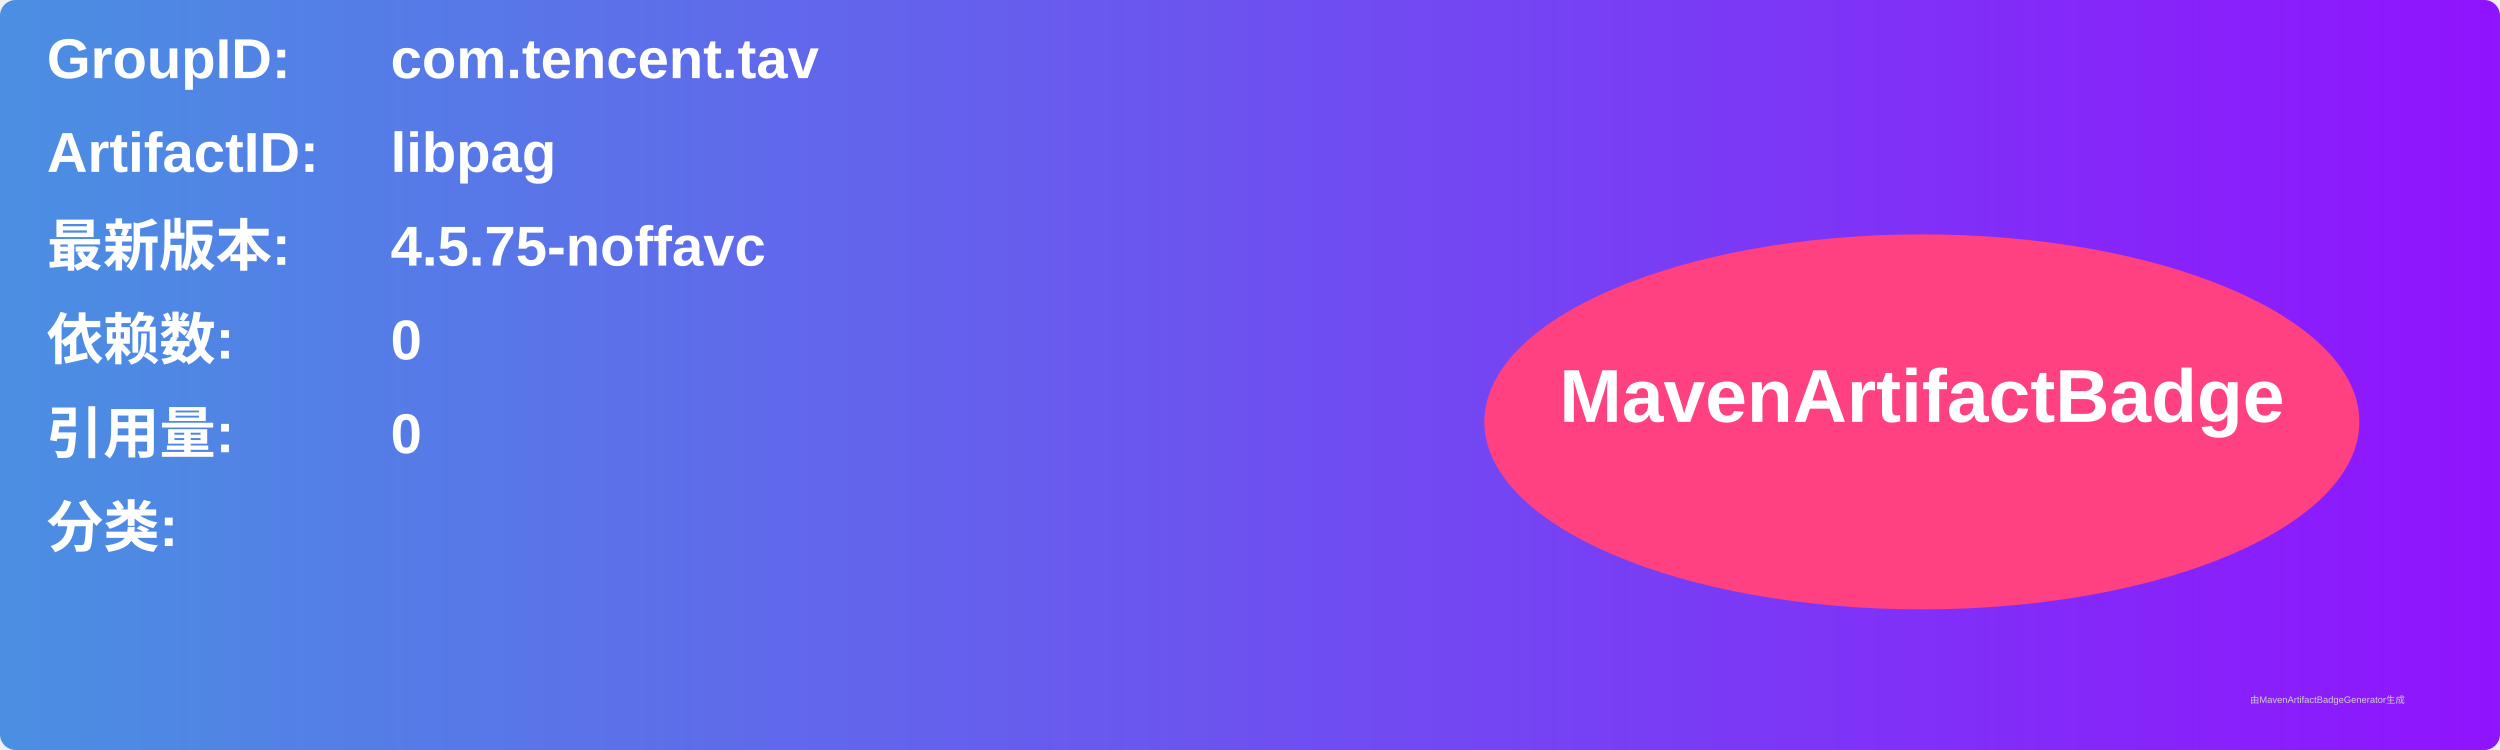
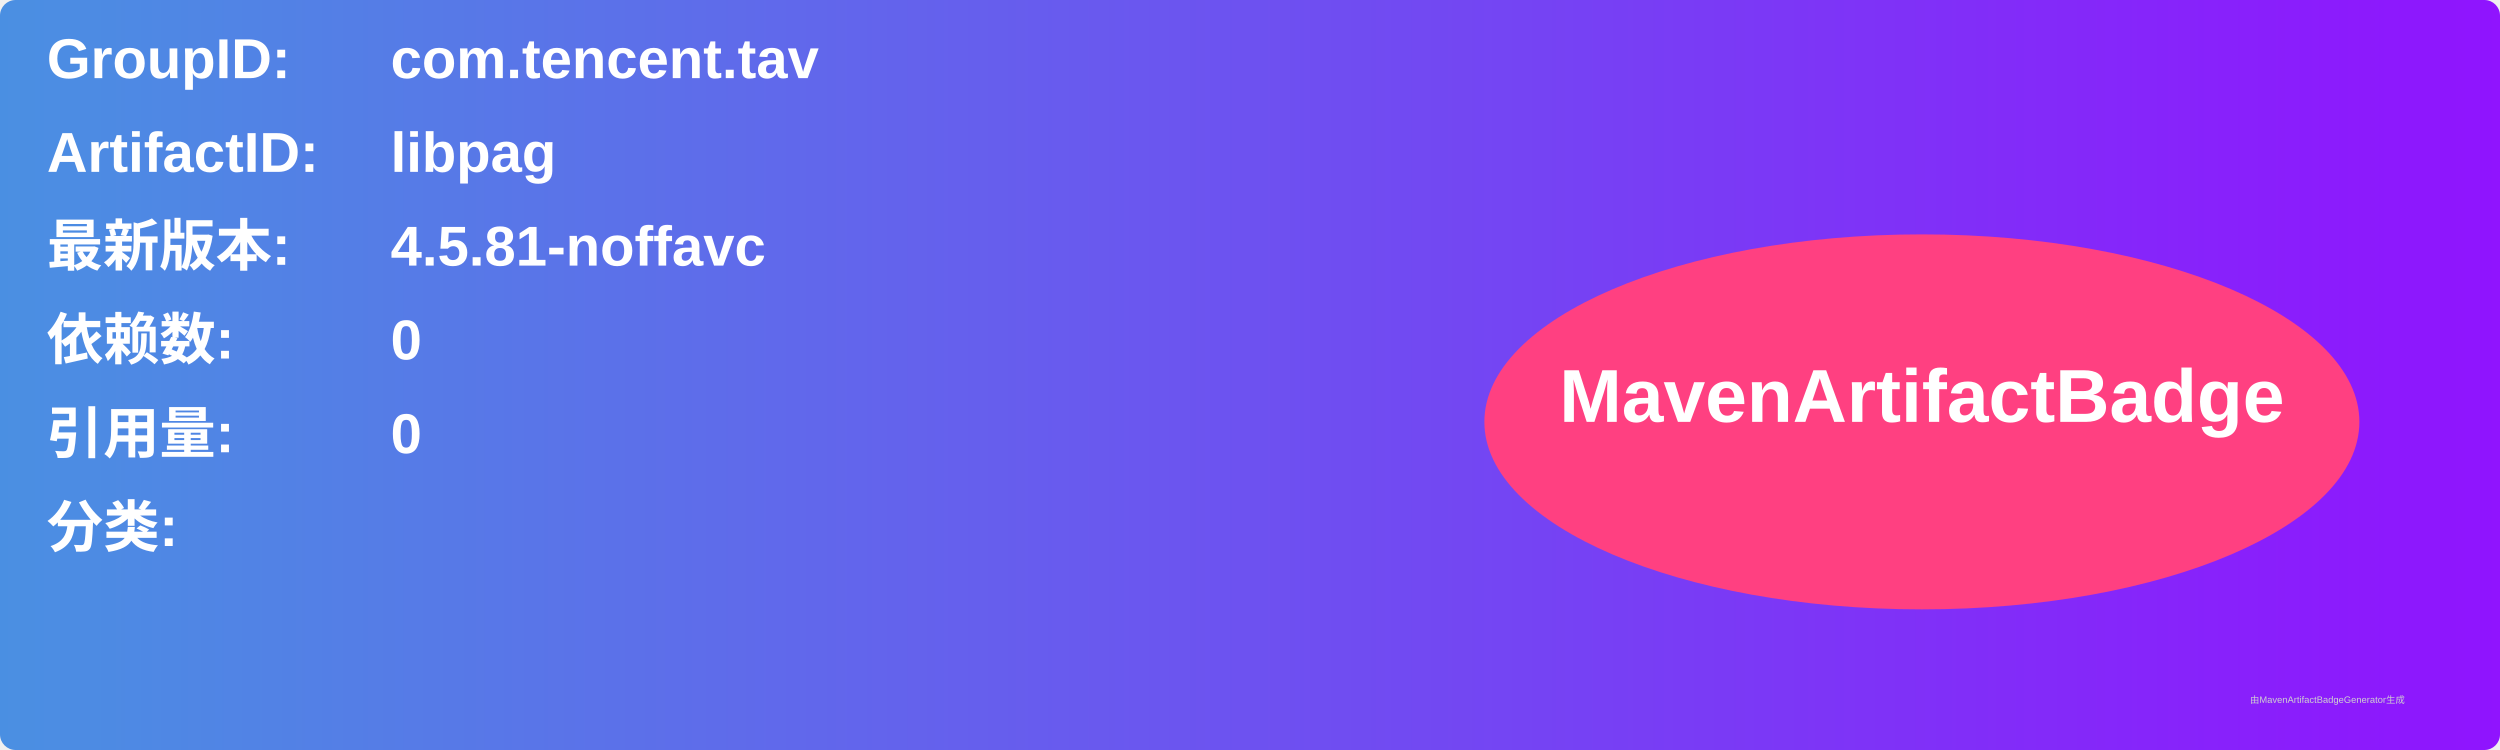
<svg xmlns="http://www.w3.org/2000/svg" width="800" height="240" viewBox="0 0 800 240">
  <linearGradient id="grad" x1="0%" y1="0%" x2="100%" y2="0%">
    <stop offset="0%" stop-color="#4a90e2" />
    <stop offset="100%" stop-color="#9013fe" />
  </linearGradient>
  <rect width="100%" height="100%" rx="5" ry="5" fill="url(#grad)" />
  <g transform="translate(15, 15)">
    <text x="0" y="10" font-family="Arial" font-size="18" fill="white" font-weight="bold" width="260">GroupID:</text>
    <text x="110" y="10" font-family="Arial" font-size="18" fill="white" font-weight="bold" width="460">com.tencent.tav</text>
    <text x="0" y="40" font-family="Arial" font-size="18" fill="white" font-weight="bold" width="260">ArtifactID:</text>
    <text x="110" y="40" font-family="Arial" font-size="18" fill="white" font-weight="bold" width="460">libpag</text>
    <text x="0" y="70" font-family="Arial" font-size="18" fill="white" font-weight="bold">最新版本:</text>
    <text x="110" y="70" font-family="Arial" font-size="18" fill="white" font-weight="bold">
-       <tspan font-weight="bold">4.5.75-noffavc</tspan>
+       <tspan font-weight="bold">4.5.81-noffavc</tspan>
    </text>
    <text x="0" y="100" font-family="Arial" font-size="18" fill="white" font-weight="bold">依赖数: </text>
    <text x="110" y="100" font-family="Arial" font-size="18" fill="white">
      <tspan font-weight="bold">0</tspan>
    </text>
    <text x="0" y="130" font-family="Arial" font-size="18" fill="white" font-weight="bold">引用量: </text>
    <text x="110" y="130" font-family="Arial" font-size="18" fill="white">
      <tspan font-weight="bold">0</tspan>
    </text>
    <text x="0" y="160" font-family="Arial" font-size="18" fill="white" font-weight="bold">分类:</text>
    <text x="10" y="190" font-family="Arial" font-size="10" fill="white">
      <tspan font-weight="bold" />
    </text>
    <ellipse cx="600" cy="120" rx="140" ry="60" fill="#ff4081" />
    <text x="600" y="120" text-anchor="middle" font-family="Arial" font-size="24" fill="white" font-weight="bold">MavenArtifactBadge</text>
  </g>
  <text x="720" y="225" font-family="Arial" font-size="3" fill="#d0d0d0">由MavenArtifactBadgeGenerator生成</text>
</svg>
